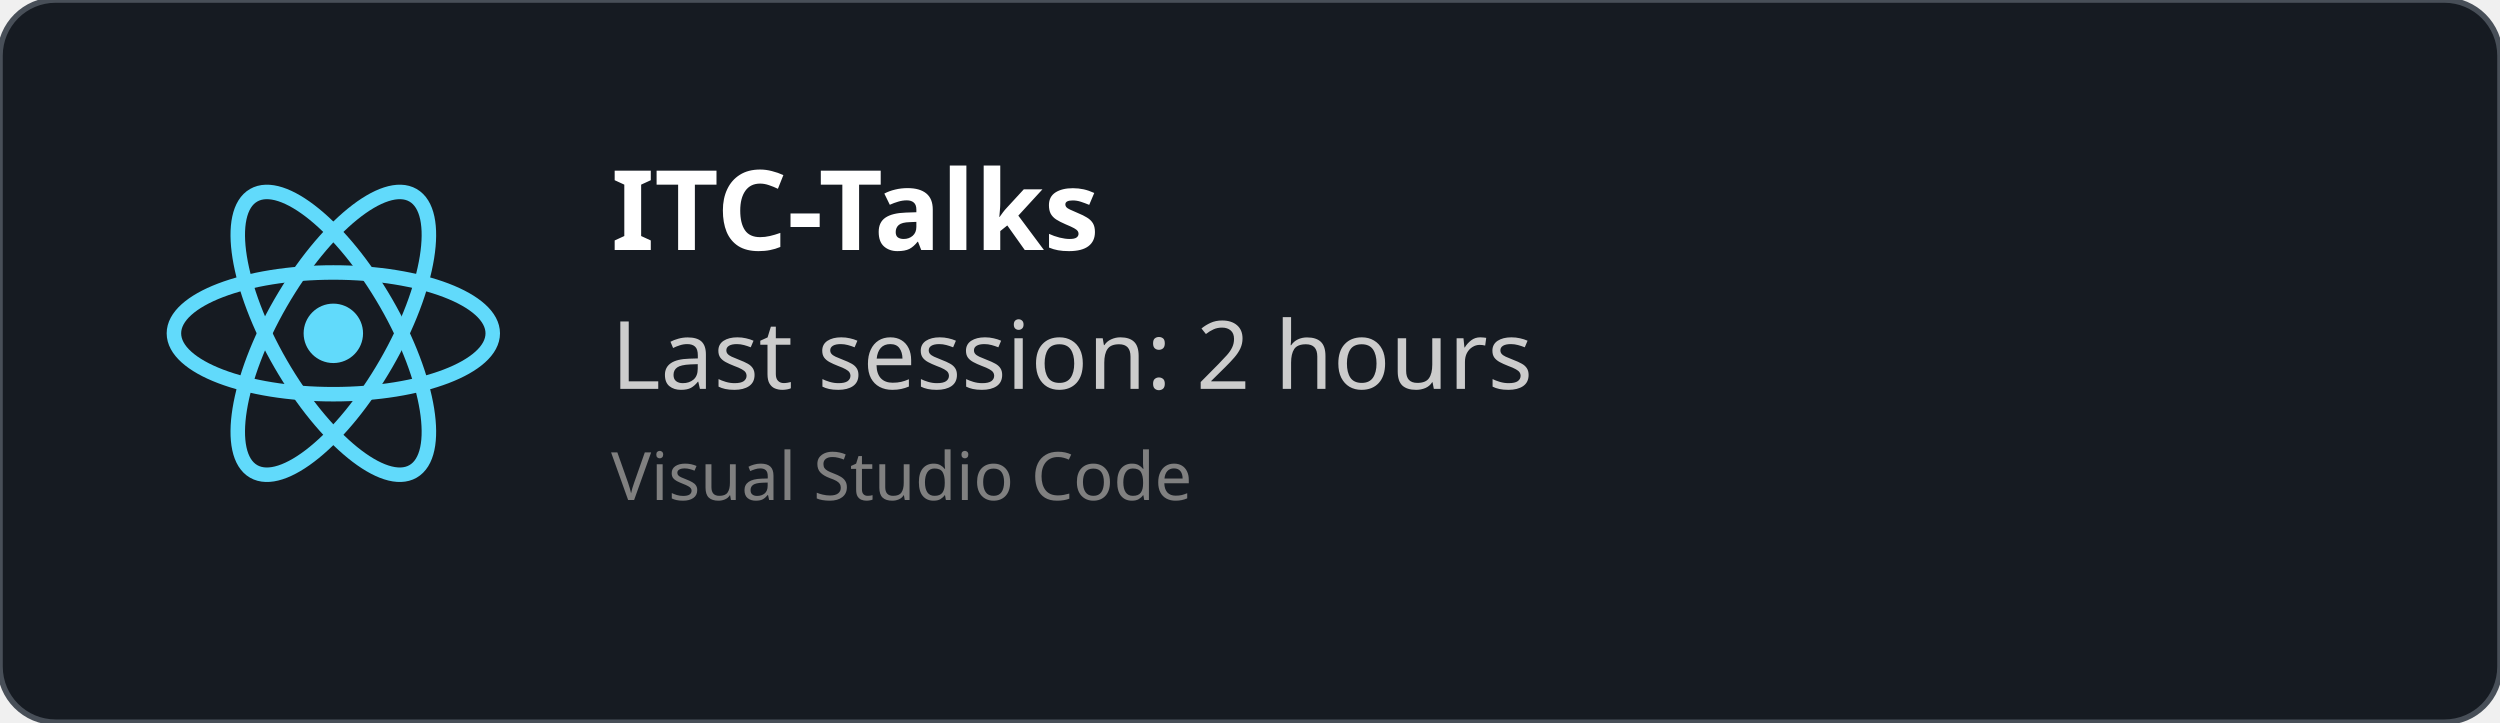
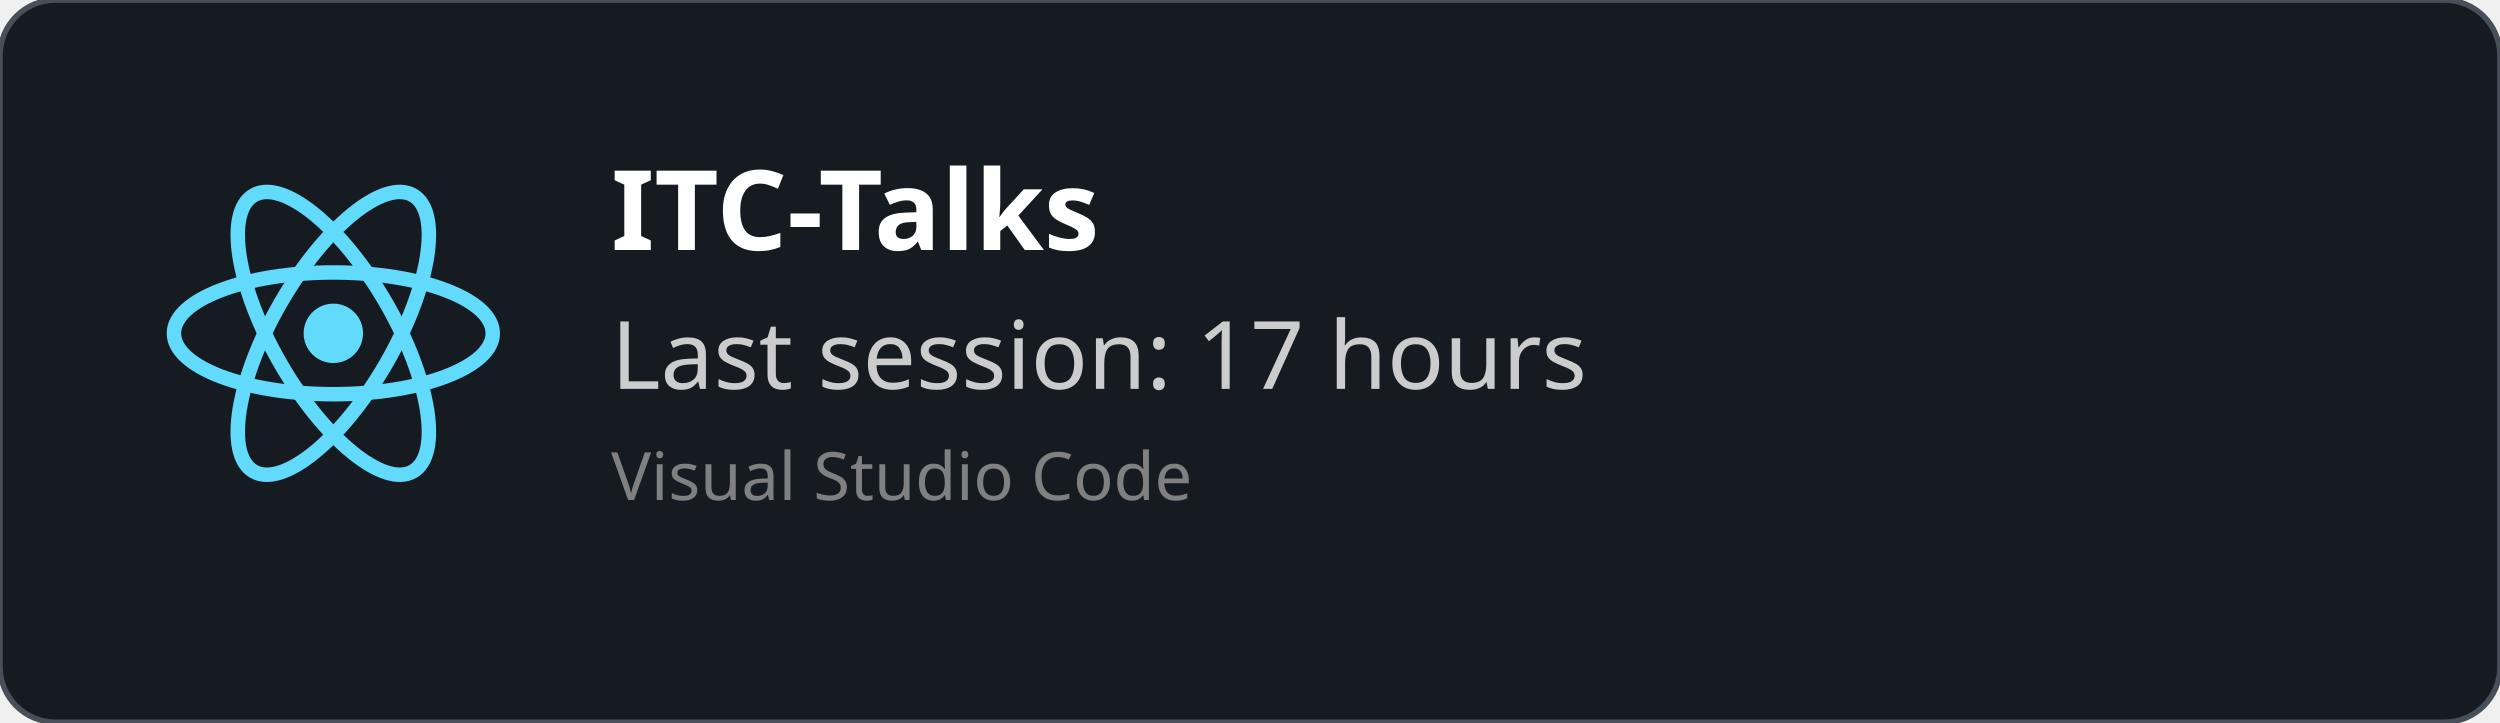
<svg xmlns="http://www.w3.org/2000/svg" width="450" height="130" viewBox="0 0 450 130" fill="none" role="img">
  <style>
    *{
        font-family: 'Segoe UI', Ubuntu, monospace
    }
    </style>
  <defs>
    <clipPath id="horizontalClip" x="20" y="20" width="500" height="200">
      <rect x="90" y="20" width="300" height="50" />
    </clipPath>
  </defs>
  <rect width="450" height="130" fill="rgba(22,27,34)" stroke="#484f58" stroke-width="1" fill-opacity="1" stroke-opacity="1" x="0" y="0" rx="10px" ry="10px">
    </rect>
  <svg height="60" width="60" x="30" y="30" viewBox="-11.5 -10.232 23 20.463">
    <circle cx="0" cy="0" r="2.05" fill="#61dafb" />
    <g stroke="#61dafb" stroke-width="1" fill="none">
      <ellipse rx="11" ry="4.2" />
      <ellipse rx="11" ry="4.2" transform="rotate(60)" />
      <ellipse rx="11" ry="4.2" transform="rotate(120)" />
    </g>
  </svg>
  <text x="110" y="45" font-size="20" clip-path="url(#horizontalClip)" font-weight="bold" font-family="Ubuntu" fill="white">
    ITC-Talks
    </text>
  <text x="110" y="70" font-size="17px" font-family="Ubuntu" fill="#ccc">
-     Last session: 2 hours
+     Last session: 17 hours
    </text>
  <text x="110" y="90" font-size="12px" font-family="Ubuntu" fill="grey">
    Visual Studio Code
    </text>
</svg>
